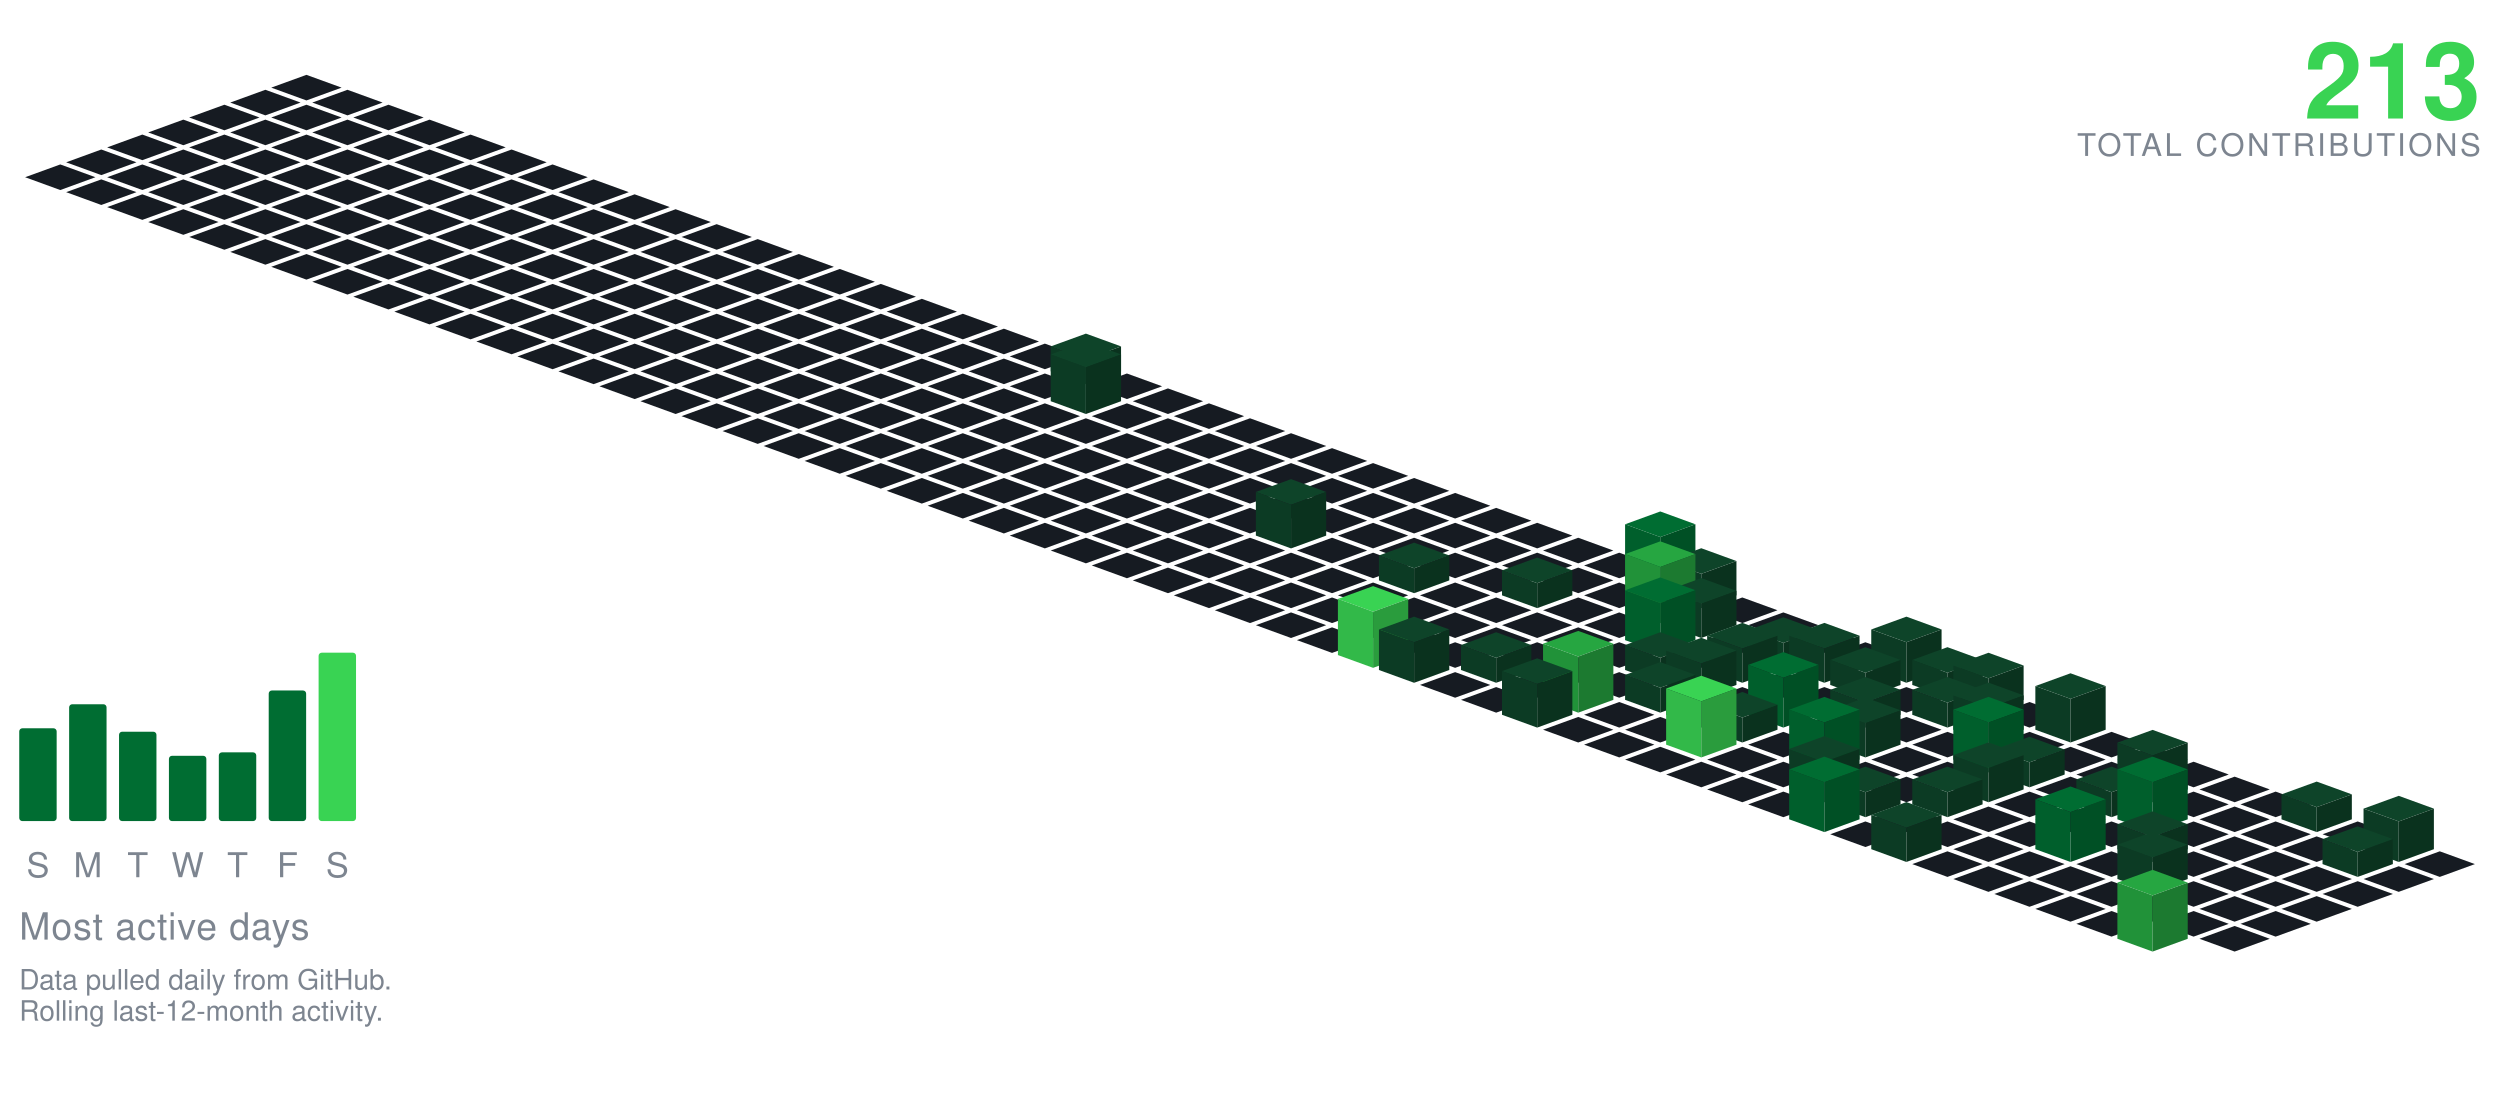
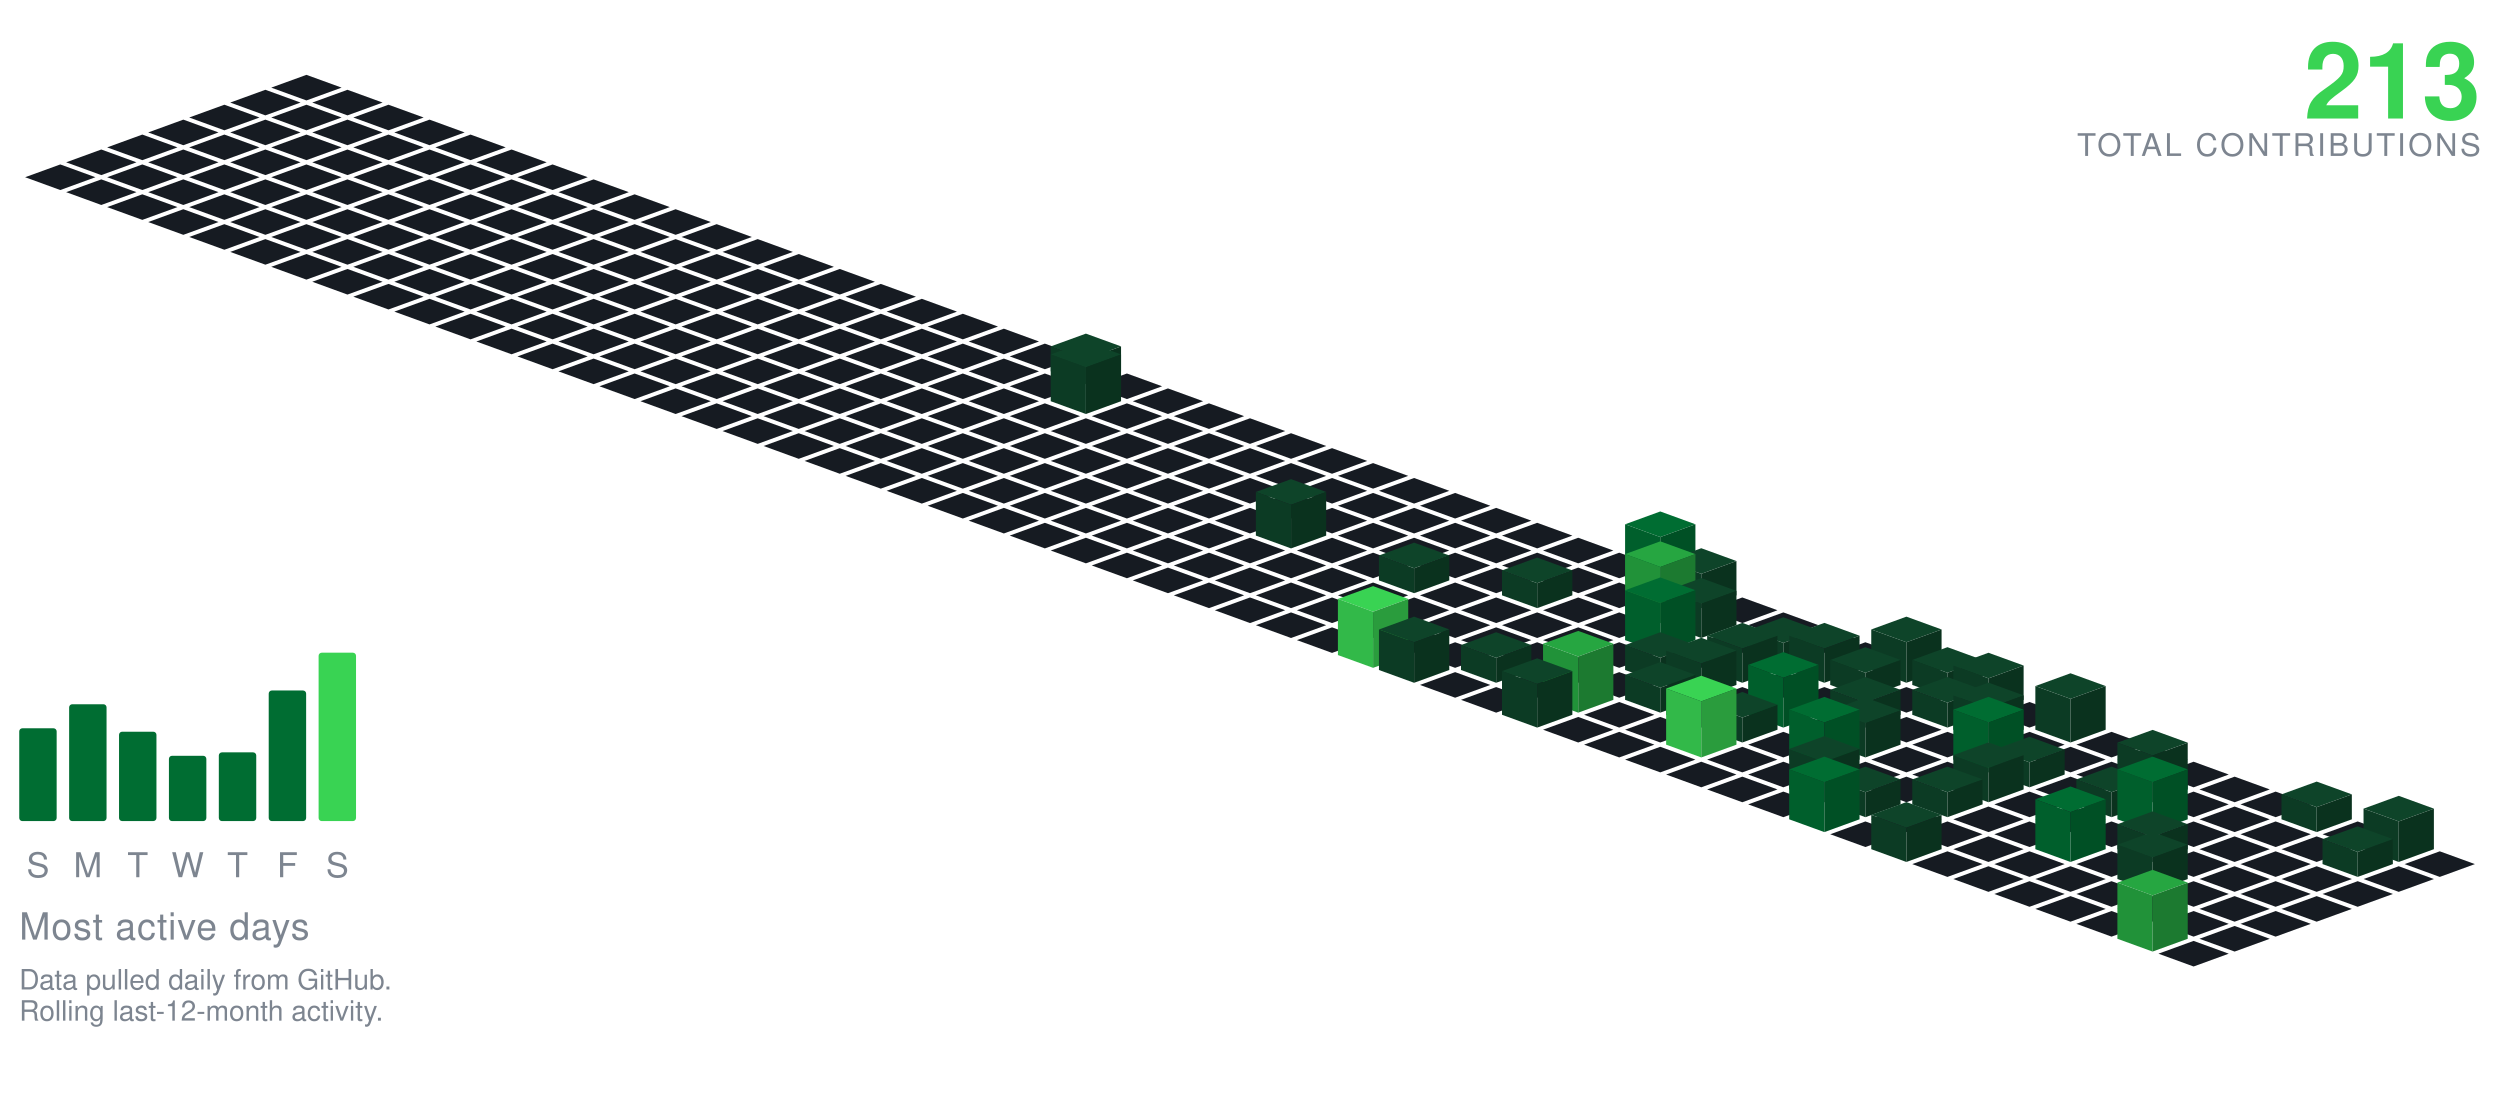
<svg xmlns="http://www.w3.org/2000/svg" viewBox="-98.09 -24.00 801.34 354.30" width="801" height="354">
  <polygon points="0.00,0.00 11.28,4.10 0.00,8.21 -11.28,4.10" fill="#161b22" />
  <polygon points="-13.16,4.79 -1.88,8.89 -13.16,13.00 -24.43,8.89" fill="#161b22" />
  <polygon points="13.16,4.79 24.43,8.89 13.16,13.00 1.88,8.89" fill="#161b22" />
  <polygon points="-26.31,9.58 -15.04,13.68 -26.31,17.79 -37.59,13.68" fill="#161b22" />
  <polygon points="0.00,9.58 11.28,13.68 0.00,17.79 -11.28,13.68" fill="#161b22" />
  <polygon points="26.31,9.58 37.59,13.68 26.31,17.79 15.04,13.68" fill="#161b22" />
  <polygon points="-39.47,14.36 -28.19,18.47 -39.47,22.57 -50.74,18.47" fill="#161b22" />
  <polygon points="-13.16,14.36 -1.88,18.47 -13.16,22.57 -24.43,18.47" fill="#161b22" />
  <polygon points="13.16,14.36 24.43,18.47 13.16,22.57 1.88,18.47" fill="#161b22" />
  <polygon points="39.47,14.36 50.74,18.47 39.47,22.57 28.19,18.47" fill="#161b22" />
  <polygon points="-52.62,19.15 -41.35,23.26 -52.62,27.36 -63.90,23.26" fill="#161b22" />
  <polygon points="-26.31,19.15 -15.04,23.26 -26.31,27.36 -37.59,23.26" fill="#161b22" />
  <polygon points="0.00,19.15 11.28,23.26 0.00,27.36 -11.28,23.26" fill="#161b22" />
  <polygon points="26.31,19.15 37.59,23.26 26.31,27.36 15.04,23.26" fill="#161b22" />
  <polygon points="52.62,19.15 63.90,23.26 52.62,27.36 41.35,23.26" fill="#161b22" />
  <polygon points="-65.78,23.94 -54.50,28.05 -65.78,32.15 -77.05,28.05" fill="#161b22" />
  <polygon points="-39.47,23.94 -28.19,28.05 -39.47,32.15 -50.74,28.05" fill="#161b22" />
  <polygon points="-13.16,23.94 -1.88,28.05 -13.16,32.15 -24.43,28.05" fill="#161b22" />
  <polygon points="13.16,23.94 24.43,28.05 13.16,32.15 1.88,28.05" fill="#161b22" />
  <polygon points="39.47,23.94 50.74,28.05 39.47,32.15 28.19,28.05" fill="#161b22" />
  <polygon points="65.78,23.94 77.05,28.05 65.78,32.15 54.50,28.05" fill="#161b22" />
  <polygon points="-78.93,28.73 -67.66,32.83 -78.93,36.94 -90.21,32.83" fill="#161b22" />
  <polygon points="-52.62,28.73 -41.35,32.83 -52.62,36.94 -63.90,32.83" fill="#161b22" />
  <polygon points="-26.31,28.73 -15.04,32.83 -26.31,36.94 -37.59,32.83" fill="#161b22" />
  <polygon points="0.00,28.73 11.28,32.83 0.00,36.94 -11.28,32.83" fill="#161b22" />
  <polygon points="26.31,28.73 37.59,32.83 26.31,36.94 15.04,32.83" fill="#161b22" />
  <polygon points="52.62,28.73 63.90,32.83 52.62,36.94 41.35,32.83" fill="#161b22" />
  <polygon points="78.93,28.73 90.21,32.83 78.93,36.94 67.66,32.83" fill="#161b22" />
  <polygon points="-65.78,33.52 -54.50,37.62 -65.78,41.73 -77.05,37.62" fill="#161b22" />
  <polygon points="-39.47,33.52 -28.19,37.62 -39.47,41.73 -50.74,37.62" fill="#161b22" />
  <polygon points="-13.16,33.52 -1.88,37.62 -13.16,41.73 -24.43,37.62" fill="#161b22" />
  <polygon points="13.16,33.52 24.43,37.62 13.16,41.73 1.88,37.62" fill="#161b22" />
  <polygon points="39.47,33.52 50.74,37.62 39.47,41.73 28.19,37.62" fill="#161b22" />
  <polygon points="65.78,33.52 77.05,37.62 65.78,41.73 54.50,37.62" fill="#161b22" />
  <polygon points="92.09,33.52 103.37,37.62 92.09,41.73 80.81,37.62" fill="#161b22" />
  <polygon points="-52.62,38.31 -41.35,42.41 -52.62,46.51 -63.90,42.41" fill="#161b22" />
  <polygon points="-26.31,38.31 -15.04,42.41 -26.31,46.51 -37.59,42.41" fill="#161b22" />
  <polygon points="0.00,38.31 11.28,42.41 0.00,46.51 -11.28,42.41" fill="#161b22" />
  <polygon points="26.31,38.31 37.59,42.41 26.31,46.51 15.04,42.41" fill="#161b22" />
  <polygon points="52.62,38.31 63.90,42.41 52.62,46.51 41.35,42.41" fill="#161b22" />
  <polygon points="78.93,38.31 90.21,42.41 78.93,46.51 67.66,42.41" fill="#161b22" />
  <polygon points="105.25,38.31 116.52,42.41 105.25,46.51 93.97,42.41" fill="#161b22" />
  <polygon points="-39.47,43.09 -28.19,47.20 -39.47,51.30 -50.74,47.20" fill="#161b22" />
  <polygon points="-13.16,43.09 -1.88,47.20 -13.16,51.30 -24.43,47.20" fill="#161b22" />
  <polygon points="13.16,43.09 24.43,47.20 13.16,51.30 1.88,47.20" fill="#161b22" />
  <polygon points="39.47,43.09 50.74,47.20 39.47,51.30 28.19,47.20" fill="#161b22" />
  <polygon points="65.78,43.09 77.05,47.20 65.78,51.30 54.50,47.20" fill="#161b22" />
  <polygon points="92.09,43.09 103.37,47.20 92.09,51.30 80.81,47.20" fill="#161b22" />
  <polygon points="118.40,43.09 129.68,47.20 118.40,51.30 107.12,47.20" fill="#161b22" />
  <polygon points="-26.31,47.88 -15.04,51.99 -26.31,56.09 -37.59,51.99" fill="#161b22" />
  <polygon points="0.00,47.88 11.28,51.99 0.00,56.09 -11.28,51.99" fill="#161b22" />
  <polygon points="26.31,47.88 37.59,51.99 26.31,56.09 15.04,51.99" fill="#161b22" />
  <polygon points="52.62,47.88 63.90,51.99 52.62,56.09 41.35,51.99" fill="#161b22" />
  <polygon points="78.93,47.88 90.21,51.99 78.93,56.09 67.66,51.99" fill="#161b22" />
  <polygon points="105.25,47.88 116.52,51.99 105.25,56.09 93.97,51.99" fill="#161b22" />
  <polygon points="131.56,47.88 142.83,51.99 131.56,56.09 120.28,51.99" fill="#161b22" />
  <polygon points="-13.16,52.67 -1.88,56.78 -13.16,60.88 -24.43,56.78" fill="#161b22" />
  <polygon points="13.16,52.67 24.43,56.78 13.16,60.88 1.88,56.78" fill="#161b22" />
  <polygon points="39.47,52.67 50.74,56.78 39.47,60.88 28.19,56.78" fill="#161b22" />
  <polygon points="65.78,52.67 77.05,56.78 65.78,60.88 54.50,56.78" fill="#161b22" />
  <polygon points="92.09,52.67 103.37,56.78 92.09,60.88 80.81,56.78" fill="#161b22" />
  <polygon points="118.40,52.67 129.68,56.78 118.40,60.88 107.12,56.78" fill="#161b22" />
  <polygon points="144.71,52.67 155.99,56.78 144.71,60.88 133.44,56.78" fill="#161b22" />
  <polygon points="0.00,57.46 11.28,61.56 0.00,65.67 -11.28,61.56" fill="#161b22" />
  <polygon points="26.31,57.46 37.59,61.56 26.31,65.67 15.04,61.56" fill="#161b22" />
  <polygon points="52.62,57.46 63.90,61.56 52.62,65.67 41.35,61.56" fill="#161b22" />
  <polygon points="78.93,57.46 90.21,61.56 78.93,65.67 67.66,61.56" fill="#161b22" />
  <polygon points="105.25,57.46 116.52,61.56 105.25,65.67 93.97,61.56" fill="#161b22" />
  <polygon points="131.56,57.46 142.83,61.56 131.56,65.67 120.28,61.56" fill="#161b22" />
  <polygon points="157.87,57.46 169.14,61.56 157.87,65.67 146.59,61.56" fill="#161b22" />
  <polygon points="13.16,62.25 24.43,66.35 13.16,70.46 1.88,66.35" fill="#161b22" />
  <polygon points="39.47,62.25 50.74,66.35 39.47,70.46 28.19,66.35" fill="#161b22" />
  <polygon points="65.78,62.25 77.05,66.35 65.78,70.46 54.50,66.35" fill="#161b22" />
  <polygon points="92.09,62.25 103.37,66.35 92.09,70.46 80.81,66.35" fill="#161b22" />
  <polygon points="118.40,62.25 129.68,66.35 118.40,70.46 107.12,66.35" fill="#161b22" />
  <polygon points="144.71,62.25 155.99,66.35 144.71,70.46 133.44,66.35" fill="#161b22" />
  <polygon points="171.02,62.25 182.30,66.35 171.02,70.46 159.75,66.35" fill="#161b22" />
  <polygon points="26.31,67.04 37.59,71.14 26.31,75.24 15.04,71.14" fill="#161b22" />
  <polygon points="52.62,67.04 63.90,71.14 52.62,75.24 41.35,71.14" fill="#161b22" />
  <polygon points="78.93,67.04 90.21,71.14 78.93,75.24 67.66,71.14" fill="#161b22" />
  <polygon points="105.25,67.04 116.52,71.14 105.25,75.24 93.97,71.14" fill="#161b22" />
  <polygon points="131.56,67.04 142.83,71.14 131.56,75.24 120.28,71.14" fill="#161b22" />
  <polygon points="157.87,67.04 169.14,71.14 157.87,75.24 146.59,71.14" fill="#161b22" />
  <polygon points="184.18,67.04 195.46,71.14 184.18,75.24 172.90,71.14" fill="#161b22" />
  <polygon points="39.47,71.82 50.74,75.93 39.47,80.03 28.19,75.93" fill="#161b22" />
  <polygon points="65.78,71.82 77.05,75.93 65.78,80.03 54.50,75.93" fill="#161b22" />
  <polygon points="92.09,71.82 103.37,75.93 92.09,80.03 80.81,75.93" fill="#161b22" />
  <polygon points="118.40,71.82 129.68,75.93 118.40,80.03 107.12,75.93" fill="#161b22" />
  <polygon points="144.71,71.82 155.99,75.93 144.71,80.03 133.44,75.93" fill="#161b22" />
  <polygon points="171.02,71.82 182.30,75.93 171.02,80.03 159.75,75.93" fill="#161b22" />
  <polygon points="197.34,71.82 208.61,75.93 197.34,80.03 186.06,75.93" fill="#161b22" />
  <polygon points="52.62,76.61 63.90,80.72 52.62,84.82 41.35,80.72" fill="#161b22" />
  <polygon points="78.93,76.61 90.21,80.72 78.93,84.82 67.66,80.72" fill="#161b22" />
  <polygon points="105.25,76.61 116.52,80.72 105.25,84.82 93.97,80.72" fill="#161b22" />
  <polygon points="131.56,76.61 142.83,80.72 131.56,84.82 120.28,80.72" fill="#161b22" />
  <polygon points="157.87,76.61 169.14,80.72 157.87,84.82 146.59,80.72" fill="#161b22" />
  <polygon points="184.18,76.61 195.46,80.72 184.18,84.82 172.90,80.72" fill="#161b22" />
  <polygon points="210.49,76.61 221.77,80.72 210.49,84.82 199.21,80.72" fill="#161b22" />
  <polygon points="65.78,81.40 77.05,85.51 65.78,89.61 54.50,85.51" fill="#161b22" />
  <polygon points="92.09,81.40 103.37,85.51 92.09,89.61 80.81,85.51" fill="#161b22" />
  <polygon points="118.40,81.40 129.68,85.51 118.40,89.61 107.12,85.51" fill="#161b22" />
  <polygon points="144.71,81.40 155.99,85.51 144.71,89.61 133.44,85.51" fill="#161b22" />
  <polygon points="171.02,81.40 182.30,85.51 171.02,89.61 159.75,85.51" fill="#161b22" />
  <polygon points="197.34,81.40 208.61,85.51 197.34,89.61 186.06,85.51" fill="#161b22" />
  <polygon points="223.65,81.40 234.92,85.51 223.65,89.61 212.37,85.51" fill="#161b22" />
  <polygon points="78.93,86.19 90.21,90.29 78.93,94.40 67.66,90.29" fill="#161b22" />
  <polygon points="105.25,86.19 116.52,90.29 105.25,94.40 93.97,90.29" fill="#161b22" />
  <polygon points="131.56,86.19 142.83,90.29 131.56,94.40 120.28,90.29" fill="#161b22" />
  <polygon points="157.87,86.19 169.14,90.29 157.87,94.40 146.59,90.29" fill="#161b22" />
  <polygon points="184.18,86.19 195.46,90.29 184.18,94.40 172.90,90.29" fill="#161b22" />
  <polygon points="210.49,86.19 221.77,90.29 210.49,94.40 199.21,90.29" fill="#161b22" />
  <polygon points="236.80,86.19 248.08,90.29 236.80,94.40 225.53,90.29" fill="#161b22" />
  <polygon points="92.09,90.98 103.37,95.08 92.09,99.19 80.81,95.08" fill="#161b22" />
  <polygon points="118.40,90.98 129.68,95.08 118.40,99.19 107.12,95.08" fill="#161b22" />
  <polygon points="144.71,90.98 155.99,95.08 144.71,99.19 133.44,95.08" fill="#161b22" />
  <polygon points="171.02,90.98 182.30,95.08 171.02,99.19 159.75,95.08" fill="#161b22" />
  <polygon points="197.34,90.98 208.61,95.08 197.34,99.19 186.06,95.08" fill="#161b22" />
  <polygon points="223.65,90.98 234.92,95.08 223.65,99.19 212.37,95.08" fill="#161b22" />
  <polygon points="249.96,82.98 261.23,87.08 249.96,91.19 238.68,87.08" fill="#0e4429" />
  <polygon points="238.68,95.08 238.68,87.08 249.96,91.19 249.96,99.19" fill="#0c3b24" />
  <polygon points="249.96,99.19 249.96,91.19 261.23,87.08 261.23,95.08" fill="#0a321e" />
  <polygon points="105.25,95.77 116.52,99.87 105.25,103.97 93.97,99.87" fill="#161b22" />
  <polygon points="131.56,95.77 142.83,99.87 131.56,103.97 120.28,99.87" fill="#161b22" />
  <polygon points="157.87,95.77 169.14,99.87 157.87,103.97 146.59,99.87" fill="#161b22" />
  <polygon points="184.18,95.77 195.46,99.87 184.18,103.97 172.90,99.87" fill="#161b22" />
  <polygon points="210.49,95.77 221.77,99.87 210.49,103.97 199.21,99.87" fill="#161b22" />
  <polygon points="236.80,95.77 248.08,99.87 236.80,103.97 225.53,99.87" fill="#161b22" />
  <polygon points="263.11,95.77 274.39,99.87 263.11,103.97 251.84,99.87" fill="#161b22" />
  <polygon points="118.40,100.55 129.68,104.66 118.40,108.76 107.12,104.66" fill="#161b22" />
  <polygon points="144.71,100.55 155.99,104.66 144.71,108.76 133.44,104.66" fill="#161b22" />
  <polygon points="171.02,100.55 182.30,104.66 171.02,108.76 159.75,104.66" fill="#161b22" />
  <polygon points="197.34,100.55 208.61,104.66 197.34,108.76 186.06,104.66" fill="#161b22" />
  <polygon points="223.65,100.55 234.92,104.66 223.65,108.76 212.37,104.66" fill="#161b22" />
  <polygon points="276.27,100.55 287.55,104.66 276.27,108.76 264.99,104.66" fill="#161b22" />
  <polygon points="249.96,85.55 261.23,89.66 249.96,93.76 238.68,89.66" fill="#0e4429" />
  <polygon points="238.68,104.66 238.68,89.66 249.96,93.76 249.96,108.76" fill="#0c3b24" />
  <polygon points="249.96,108.76 249.96,93.76 261.23,89.66 261.23,104.66" fill="#0a321e" />
  <polygon points="131.56,105.34 142.83,109.45 131.56,113.55 120.28,109.45" fill="#161b22" />
  <polygon points="157.87,105.34 169.14,109.45 157.87,113.55 146.59,109.45" fill="#161b22" />
  <polygon points="184.18,105.34 195.46,109.45 184.18,113.55 172.90,109.45" fill="#161b22" />
  <polygon points="210.49,105.34 221.77,109.45 210.49,113.55 199.21,109.45" fill="#161b22" />
  <polygon points="236.80,105.34 248.08,109.45 236.80,113.55 225.53,109.45" fill="#161b22" />
  <polygon points="263.11,105.34 274.39,109.45 263.11,113.55 251.84,109.45" fill="#161b22" />
  <polygon points="289.43,105.34 300.70,109.45 289.43,113.55 278.15,109.45" fill="#161b22" />
  <polygon points="144.71,110.13 155.99,114.23 144.71,118.34 133.44,114.23" fill="#161b22" />
  <polygon points="171.02,110.13 182.30,114.23 171.02,118.34 159.75,114.23" fill="#161b22" />
  <polygon points="197.34,110.13 208.61,114.23 197.34,118.34 186.06,114.23" fill="#161b22" />
  <polygon points="223.65,110.13 234.92,114.23 223.65,118.34 212.37,114.23" fill="#161b22" />
  <polygon points="249.96,110.13 261.23,114.23 249.96,118.34 238.68,114.23" fill="#161b22" />
  <polygon points="276.27,110.13 287.55,114.23 276.27,118.34 264.99,114.23" fill="#161b22" />
  <polygon points="302.58,110.13 313.86,114.23 302.58,118.34 291.30,114.23" fill="#161b22" />
  <polygon points="157.87,114.92 169.14,119.02 157.87,123.13 146.59,119.02" fill="#161b22" />
  <polygon points="184.18,114.92 195.46,119.02 184.18,123.13 172.90,119.02" fill="#161b22" />
  <polygon points="210.49,114.92 221.77,119.02 210.49,123.13 199.21,119.02" fill="#161b22" />
  <polygon points="236.80,114.92 248.08,119.02 236.80,123.13 225.53,119.02" fill="#161b22" />
  <polygon points="263.11,114.92 274.39,119.02 263.11,123.13 251.84,119.02" fill="#161b22" />
  <polygon points="289.43,114.92 300.70,119.02 289.43,123.13 278.15,119.02" fill="#161b22" />
  <polygon points="315.74,114.92 327.01,119.02 315.74,123.13 304.46,119.02" fill="#161b22" />
  <polygon points="171.02,119.71 182.30,123.81 171.02,127.92 159.75,123.81" fill="#161b22" />
  <polygon points="197.34,119.71 208.61,123.81 197.34,127.92 186.06,123.81" fill="#161b22" />
  <polygon points="223.65,119.71 234.92,123.81 223.65,127.92 212.37,123.81" fill="#161b22" />
  <polygon points="249.96,119.71 261.23,123.81 249.96,127.92 238.68,123.81" fill="#161b22" />
  <polygon points="276.27,119.71 287.55,123.81 276.27,127.92 264.99,123.81" fill="#161b22" />
  <polygon points="302.58,119.71 313.86,123.81 302.58,127.92 291.30,123.81" fill="#161b22" />
  <polygon points="328.89,119.71 340.17,123.81 328.89,127.92 317.62,123.81" fill="#161b22" />
  <polygon points="184.18,124.50 195.46,128.60 184.18,132.70 172.90,128.60" fill="#161b22" />
  <polygon points="210.49,124.50 221.77,128.60 210.49,132.70 199.21,128.60" fill="#161b22" />
  <polygon points="236.80,124.50 248.08,128.60 236.80,132.70 225.53,128.60" fill="#161b22" />
  <polygon points="263.11,124.50 274.39,128.60 263.11,132.70 251.84,128.60" fill="#161b22" />
  <polygon points="289.43,124.50 300.70,128.60 289.43,132.70 278.15,128.60" fill="#161b22" />
  <polygon points="315.74,124.50 327.01,128.60 315.74,132.70 304.46,128.60" fill="#161b22" />
  <polygon points="342.05,124.50 353.32,128.60 342.05,132.70 330.77,128.60" fill="#161b22" />
  <polygon points="197.34,129.28 208.61,133.39 197.34,137.49 186.06,133.39" fill="#161b22" />
  <polygon points="223.65,129.28 234.92,133.39 223.65,137.49 212.37,133.39" fill="#161b22" />
  <polygon points="249.96,129.28 261.23,133.39 249.96,137.49 238.68,133.39" fill="#161b22" />
  <polygon points="276.27,129.28 287.55,133.39 276.27,137.49 264.99,133.39" fill="#161b22" />
  <polygon points="302.58,129.28 313.86,133.39 302.58,137.49 291.30,133.39" fill="#161b22" />
  <polygon points="328.89,129.28 340.17,133.39 328.89,137.49 317.62,133.39" fill="#161b22" />
  <polygon points="355.20,129.28 366.48,133.39 355.20,137.49 343.93,133.39" fill="#161b22" />
  <polygon points="210.49,134.07 221.77,138.18 210.49,142.28 199.21,138.18" fill="#161b22" />
  <polygon points="236.80,134.07 248.08,138.18 236.80,142.28 225.53,138.18" fill="#161b22" />
  <polygon points="263.11,134.07 274.39,138.18 263.11,142.28 251.84,138.18" fill="#161b22" />
  <polygon points="289.43,134.07 300.70,138.18 289.43,142.28 278.15,138.18" fill="#161b22" />
  <polygon points="315.74,134.07 327.01,138.18 315.74,142.28 304.46,138.18" fill="#161b22" />
  <polygon points="342.05,134.07 353.32,138.18 342.05,142.28 330.77,138.18" fill="#161b22" />
  <polygon points="368.36,134.07 379.64,138.18 368.36,142.28 357.08,138.18" fill="#161b22" />
  <polygon points="223.65,138.86 234.92,142.96 223.65,147.07 212.37,142.96" fill="#161b22" />
  <polygon points="249.96,138.86 261.23,142.96 249.96,147.07 238.68,142.96" fill="#161b22" />
  <polygon points="276.27,138.86 287.55,142.96 276.27,147.07 264.99,142.96" fill="#161b22" />
  <polygon points="302.58,138.86 313.86,142.96 302.58,147.07 291.30,142.96" fill="#161b22" />
  <polygon points="328.89,138.86 340.17,142.96 328.89,147.07 317.62,142.96" fill="#161b22" />
  <polygon points="355.20,138.86 366.48,142.96 355.20,147.07 343.93,142.96" fill="#161b22" />
  <polygon points="381.52,138.86 392.79,142.96 381.52,147.07 370.24,142.96" fill="#161b22" />
  <polygon points="236.80,143.65 248.08,147.75 236.80,151.86 225.53,147.75" fill="#161b22" />
  <polygon points="263.11,143.65 274.39,147.75 263.11,151.86 251.84,147.75" fill="#161b22" />
  <polygon points="289.43,143.65 300.70,147.75 289.43,151.86 278.15,147.75" fill="#161b22" />
  <polygon points="342.05,143.65 353.32,147.75 342.05,151.86 330.77,147.75" fill="#161b22" />
  <polygon points="368.36,143.65 379.64,147.75 368.36,151.86 357.08,147.75" fill="#161b22" />
  <polygon points="394.67,143.65 405.95,147.75 394.67,151.86 383.39,147.75" fill="#161b22" />
  <polygon points="315.74,129.65 327.01,133.75 315.74,137.86 304.46,133.75" fill="#0e4429" />
  <polygon points="304.46,147.75 304.46,133.75 315.74,137.86 315.74,151.86" fill="#0c3b24" />
  <polygon points="315.74,151.86 315.74,137.86 327.01,133.75 327.01,147.75" fill="#0a321e" />
  <polygon points="249.96,148.44 261.23,152.54 249.96,156.65 238.68,152.54" fill="#161b22" />
  <polygon points="276.27,148.44 287.55,152.54 276.27,156.65 264.99,152.54" fill="#161b22" />
  <polygon points="302.58,148.44 313.86,152.54 302.58,156.65 291.30,152.54" fill="#161b22" />
  <polygon points="328.89,148.44 340.17,152.54 328.89,156.65 317.62,152.54" fill="#161b22" />
  <polygon points="355.20,148.44 366.48,152.54 355.20,156.65 343.93,152.54" fill="#161b22" />
  <polygon points="381.52,148.44 392.79,152.54 381.52,156.65 370.24,152.54" fill="#161b22" />
  <polygon points="407.83,148.44 419.10,152.54 407.83,156.65 396.55,152.54" fill="#161b22" />
  <polygon points="263.11,153.23 274.39,157.33 263.11,161.43 251.84,157.33" fill="#161b22" />
  <polygon points="289.43,153.23 300.70,157.33 289.43,161.43 278.15,157.33" fill="#161b22" />
  <polygon points="315.74,153.23 327.01,157.33 315.74,161.43 304.46,157.33" fill="#161b22" />
  <polygon points="342.05,153.23 353.32,157.33 342.05,161.43 330.77,157.33" fill="#161b22" />
  <polygon points="368.36,153.23 379.64,157.33 368.36,161.43 357.08,157.33" fill="#161b22" />
  <polygon points="394.67,153.23 405.95,157.33 394.67,161.43 383.39,157.33" fill="#161b22" />
  <polygon points="420.98,153.23 432.26,157.33 420.98,161.43 409.71,157.33" fill="#161b22" />
  <polygon points="276.27,158.01 287.55,162.12 276.27,166.22 264.99,162.12" fill="#161b22" />
  <polygon points="302.58,158.01 313.86,162.12 302.58,166.22 291.30,162.12" fill="#161b22" />
  <polygon points="328.89,158.01 340.17,162.12 328.89,166.22 317.62,162.12" fill="#161b22" />
  <polygon points="381.52,158.01 392.79,162.12 381.52,166.22 370.24,162.12" fill="#161b22" />
  <polygon points="407.83,158.01 419.10,162.12 407.83,166.22 396.55,162.12" fill="#161b22" />
  <polygon points="355.20,150.01 366.48,154.12 355.20,158.22 343.93,154.12" fill="#0e4429" />
  <polygon points="343.93,162.12 343.93,154.12 355.20,158.22 355.20,166.22" fill="#0c3b24" />
  <polygon points="355.20,166.22 355.20,158.22 366.48,154.12 366.48,162.12" fill="#0a321e" />
  <polygon points="434.14,140.01 445.41,144.12 434.14,148.22 422.86,144.12" fill="#006d32" />
  <polygon points="422.86,162.12 422.86,144.12 434.14,148.22 434.14,166.22" fill="#005f2c" />
  <polygon points="434.14,166.22 434.14,148.22 445.41,144.12 445.41,162.12" fill="#005025" />
  <polygon points="289.43,162.80 300.70,166.91 289.43,171.01 278.15,166.91" fill="#161b22" />
  <polygon points="315.74,162.80 327.01,166.91 315.74,171.01 304.46,166.91" fill="#161b22" />
  <polygon points="342.05,162.80 353.32,166.91 342.05,171.01 330.77,166.91" fill="#161b22" />
  <polygon points="368.36,162.80 379.64,166.91 368.36,171.01 357.08,166.91" fill="#161b22" />
  <polygon points="420.98,162.80 432.26,166.91 420.98,171.01 409.71,166.91" fill="#161b22" />
  <polygon points="394.67,154.80 405.95,158.91 394.67,163.01 383.39,158.91" fill="#0e4429" />
  <polygon points="383.39,166.91 383.39,158.91 394.67,163.01 394.67,171.01" fill="#0c3b24" />
  <polygon points="394.67,171.01 394.67,163.01 405.95,158.91 405.95,166.91" fill="#0a321e" />
  <polygon points="447.29,151.80 458.57,155.91 447.29,160.01 436.02,155.91" fill="#0e4429" />
  <polygon points="436.02,166.91 436.02,155.91 447.29,160.01 447.29,171.01" fill="#0c3b24" />
  <polygon points="447.29,171.01 447.29,160.01 458.57,155.91 458.57,166.91" fill="#0a321e" />
  <polygon points="302.58,167.59 313.86,171.69 302.58,175.80 291.30,171.69" fill="#161b22" />
  <polygon points="328.89,167.59 340.17,171.69 328.89,175.80 317.62,171.69" fill="#161b22" />
  <polygon points="355.20,167.59 366.48,171.69 355.20,175.80 343.93,171.69" fill="#161b22" />
  <polygon points="381.52,167.59 392.79,171.69 381.52,175.80 370.24,171.69" fill="#161b22" />
  <polygon points="407.83,167.59 419.10,171.69 407.83,175.80 396.55,171.69" fill="#161b22" />
  <polygon points="460.45,167.59 471.73,171.69 460.45,175.80 449.17,171.69" fill="#161b22" />
  <polygon points="434.14,149.59 445.41,153.69 434.14,157.80 422.86,153.69" fill="#26a641" />
  <polygon points="422.86,171.69 422.86,153.69 434.14,157.80 434.14,175.80" fill="#219239" />
  <polygon points="434.14,175.80 434.14,157.80 445.41,153.69 445.41,171.69" fill="#1c7a30" />
  <polygon points="315.74,172.38 327.01,176.48 315.74,180.59 304.46,176.48" fill="#161b22" />
  <polygon points="342.05,172.38 353.32,176.48 342.05,180.59 330.77,176.48" fill="#161b22" />
  <polygon points="368.36,172.38 379.64,176.48 368.36,180.59 357.08,176.48" fill="#161b22" />
  <polygon points="394.67,172.38 405.95,176.48 394.67,180.59 383.39,176.48" fill="#161b22" />
  <polygon points="420.98,172.38 432.26,176.48 420.98,180.59 409.71,176.48" fill="#161b22" />
  <polygon points="473.61,172.38 484.88,176.48 473.61,180.59 462.33,176.48" fill="#161b22" />
  <polygon points="447.29,161.38 458.57,165.48 447.29,169.59 436.02,165.48" fill="#0e4429" />
  <polygon points="436.02,176.48 436.02,165.48 447.29,169.59 447.29,180.59" fill="#0c3b24" />
  <polygon points="447.29,180.59 447.29,169.59 458.57,165.48 458.57,176.48" fill="#0a321e" />
  <polygon points="328.89,177.17 340.17,181.27 328.89,185.37 317.62,181.27" fill="#161b22" />
  <polygon points="355.20,177.17 366.48,181.27 355.20,185.37 343.93,181.27" fill="#161b22" />
  <polygon points="381.52,177.17 392.79,181.27 381.52,185.37 370.24,181.27" fill="#161b22" />
  <polygon points="407.83,177.17 419.10,181.27 407.83,185.37 396.55,181.27" fill="#161b22" />
  <polygon points="460.45,177.17 471.73,181.27 460.45,185.37 449.17,181.27" fill="#161b22" />
  <polygon points="486.76,177.17 498.04,181.27 486.76,185.37 475.48,181.27" fill="#161b22" />
  <polygon points="434.14,161.17 445.41,165.27 434.14,169.37 422.86,165.27" fill="#006d32" />
  <polygon points="422.86,181.27 422.86,165.27 434.14,169.37 434.14,185.37" fill="#005f2c" />
  <polygon points="434.14,185.37 434.14,169.37 445.41,165.27 445.41,181.27" fill="#005025" />
  <polygon points="368.36,181.95 379.64,186.06 368.36,190.16 357.08,186.06" fill="#161b22" />
  <polygon points="394.67,181.95 405.95,186.06 394.67,190.16 383.39,186.06" fill="#161b22" />
  <polygon points="420.98,181.95 432.26,186.06 420.98,190.16 409.71,186.06" fill="#161b22" />
  <polygon points="447.29,181.95 458.57,186.06 447.29,190.16 436.02,186.06" fill="#161b22" />
  <polygon points="499.92,181.95 511.19,186.06 499.92,190.16 488.64,186.06" fill="#161b22" />
  <polygon points="473.61,173.95 484.88,178.06 473.61,182.16 462.33,178.06" fill="#0e4429" />
  <polygon points="462.33,186.06 462.33,178.06 473.61,182.16 473.61,190.16" fill="#0c3b24" />
  <polygon points="473.61,190.16 473.61,182.16 484.88,178.06 484.88,186.06" fill="#0a321e" />
  <polygon points="342.05,163.95 353.32,168.06 342.05,172.16 330.77,168.06" fill="#39d353" />
  <polygon points="330.77,186.06 330.77,168.06 342.05,172.16 342.05,190.16" fill="#32b949" />
  <polygon points="342.05,190.16 342.05,172.16 353.32,168.06 353.32,186.06" fill="#2a9c3d" />
  <polygon points="407.83,186.74 419.10,190.85 407.83,194.95 396.55,190.85" fill="#161b22" />
  <polygon points="355.20,173.74 366.48,177.85 355.20,181.95 343.93,177.85" fill="#0e4429" />
  <polygon points="343.93,190.85 343.93,177.85 355.20,181.95 355.20,194.95" fill="#0c3b24" />
  <polygon points="355.20,194.95 355.20,181.95 366.48,177.85 366.48,190.85" fill="#0a321e" />
  <polygon points="381.52,178.74 392.79,182.85 381.52,186.95 370.24,182.85" fill="#0e4429" />
  <polygon points="370.24,190.85 370.24,182.85 381.52,186.95 381.52,194.95" fill="#0c3b24" />
  <polygon points="381.52,194.95 381.52,186.95 392.79,182.85 392.79,190.85" fill="#0a321e" />
  <polygon points="434.14,178.74 445.41,182.85 434.14,186.95 422.86,182.85" fill="#0e4429" />
  <polygon points="422.86,190.85 422.86,182.85 434.14,186.95 434.14,194.95" fill="#0c3b24" />
  <polygon points="434.14,194.95 434.14,186.95 445.41,182.85 445.41,190.85" fill="#0a321e" />
  <polygon points="460.45,175.74 471.73,179.85 460.45,183.95 449.17,179.85" fill="#0e4429" />
  <polygon points="449.17,190.85 449.17,179.85 460.45,183.95 460.45,194.95" fill="#0c3b24" />
  <polygon points="460.45,194.95 460.45,183.95 471.73,179.85 471.73,190.85" fill="#0a321e" />
  <polygon points="486.76,175.74 498.04,179.85 486.76,183.95 475.48,179.85" fill="#0e4429" />
  <polygon points="475.48,190.85 475.48,179.85 486.76,183.95 486.76,194.95" fill="#0c3b24" />
  <polygon points="486.76,194.95 486.76,183.95 498.04,179.85 498.04,190.85" fill="#0a321e" />
  <polygon points="513.07,173.74 524.35,177.85 513.07,181.95 501.80,177.85" fill="#0e4429" />
  <polygon points="501.80,190.85 501.80,177.85 513.07,181.95 513.07,194.95" fill="#0c3b24" />
  <polygon points="513.07,194.95 513.07,181.95 524.35,177.85 524.35,190.85" fill="#0a321e" />
  <polygon points="368.36,191.53 379.64,195.64 368.36,199.74 357.08,195.64" fill="#161b22" />
  <polygon points="394.67,191.53 405.95,195.64 394.67,199.74 383.39,195.64" fill="#161b22" />
  <polygon points="420.98,191.53 432.26,195.64 420.98,199.74 409.71,195.64" fill="#161b22" />
  <polygon points="473.61,191.53 484.88,195.64 473.61,199.74 462.33,195.64" fill="#161b22" />
  <polygon points="447.29,180.53 458.57,184.64 447.29,188.74 436.02,184.64" fill="#0e4429" />
  <polygon points="436.02,195.64 436.02,184.64 447.29,188.74 447.29,199.74" fill="#0c3b24" />
  <polygon points="447.29,199.74 447.29,188.74 458.57,184.64 458.57,195.64" fill="#0a321e" />
  <polygon points="499.92,183.53 511.19,187.64 499.92,191.74 488.64,187.64" fill="#0e4429" />
  <polygon points="488.64,195.64 488.64,187.64 499.92,191.74 499.92,199.74" fill="#0c3b24" />
  <polygon points="499.92,199.74 499.92,191.74 511.19,187.64 511.19,195.64" fill="#0a321e" />
  <polygon points="526.23,183.53 537.50,187.64 526.23,191.74 514.95,187.64" fill="#0e4429" />
  <polygon points="514.95,195.64 514.95,187.64 526.23,191.74 526.23,199.74" fill="#0c3b24" />
  <polygon points="526.23,199.74 526.23,191.74 537.50,187.64 537.50,195.64" fill="#0a321e" />
  <polygon points="381.52,196.32 392.79,200.42 381.52,204.53 370.24,200.42" fill="#161b22" />
  <polygon points="460.45,196.32 471.73,200.42 460.45,204.53 449.17,200.42" fill="#161b22" />
  <polygon points="486.76,196.32 498.04,200.42 486.76,204.53 475.48,200.42" fill="#161b22" />
  <polygon points="513.07,196.32 524.35,200.42 513.07,204.53 501.80,200.42" fill="#161b22" />
  <polygon points="434.14,188.32 445.41,192.42 434.14,196.53 422.86,192.42" fill="#0e4429" />
  <polygon points="422.86,200.42 422.86,192.42 434.14,196.53 434.14,204.53" fill="#0c3b24" />
  <polygon points="434.14,204.53 434.14,196.53 445.41,192.42 445.41,200.42" fill="#0a321e" />
  <polygon points="539.38,185.32 550.66,189.42 539.38,193.53 528.11,189.42" fill="#0e4429" />
  <polygon points="528.11,200.42 528.11,189.42 539.38,193.53 539.38,204.53" fill="#0c3b24" />
  <polygon points="539.38,204.53 539.38,193.53 550.66,189.42 550.66,200.42" fill="#0a321e" />
  <polygon points="407.83,178.32 419.10,182.42 407.83,186.53 396.55,182.42" fill="#26a641" />
  <polygon points="396.55,200.42 396.55,182.42 407.83,186.53 407.83,204.53" fill="#219239" />
  <polygon points="407.83,204.53 407.83,186.53 419.10,182.42 419.10,200.42" fill="#1c7a30" />
  <polygon points="420.98,201.11 432.26,205.21 420.98,209.32 409.71,205.21" fill="#161b22" />
  <polygon points="552.54,201.11 563.82,205.21 552.54,209.32 541.26,205.21" fill="#161b22" />
  <polygon points="394.67,187.11 405.95,191.21 394.67,195.32 383.39,191.21" fill="#0e4429" />
  <polygon points="383.39,205.21 383.39,191.21 394.67,195.32 394.67,209.32" fill="#0c3b24" />
  <polygon points="394.67,209.32 394.67,195.32 405.95,191.21 405.95,205.21" fill="#0a321e" />
  <polygon points="447.29,193.11 458.57,197.21 447.29,201.32 436.02,197.21" fill="#0e4429" />
  <polygon points="436.02,205.21 436.02,197.21 447.29,201.32 447.29,209.32" fill="#0c3b24" />
  <polygon points="447.29,209.32 447.29,201.32 458.57,197.21 458.57,205.21" fill="#0a321e" />
  <polygon points="499.92,193.11 511.19,197.21 499.92,201.32 488.64,197.21" fill="#0e4429" />
  <polygon points="488.64,205.21 488.64,197.21 499.92,201.32 499.92,209.32" fill="#0c3b24" />
  <polygon points="499.92,209.32 499.92,201.32 511.19,197.21 511.19,205.21" fill="#0a321e" />
  <polygon points="526.23,193.11 537.50,197.21 526.23,201.32 514.95,197.21" fill="#0e4429" />
  <polygon points="514.95,205.21 514.95,197.21 526.23,201.32 526.23,209.32" fill="#0c3b24" />
  <polygon points="526.23,209.32 526.23,201.32 537.50,197.21 537.50,205.21" fill="#0a321e" />
  <polygon points="473.61,185.11 484.88,189.21 473.61,193.32 462.33,189.21" fill="#006d32" />
  <polygon points="462.33,205.21 462.33,189.21 473.61,193.32 473.61,209.32" fill="#005f2c" />
  <polygon points="473.61,209.32 473.61,193.32 484.88,189.21 484.88,205.21" fill="#005025" />
  <polygon points="407.83,205.90 419.10,210.00 407.83,214.10 396.55,210.00" fill="#161b22" />
  <polygon points="434.14,205.90 445.41,210.00 434.14,214.10 422.86,210.00" fill="#161b22" />
  <polygon points="486.76,205.90 498.04,210.00 486.76,214.10 475.48,210.00" fill="#161b22" />
  <polygon points="513.07,205.90 524.35,210.00 513.07,214.10 501.80,210.00" fill="#161b22" />
  <polygon points="460.45,197.90 471.73,202.00 460.45,206.10 449.17,202.00" fill="#0e4429" />
  <polygon points="449.17,210.00 449.17,202.00 460.45,206.10 460.45,214.10" fill="#0c3b24" />
  <polygon points="460.45,214.10 460.45,206.10 471.73,202.00 471.73,210.00" fill="#0a321e" />
  <polygon points="539.38,194.90 550.66,199.00 539.38,203.10 528.11,199.00" fill="#0e4429" />
  <polygon points="528.11,210.00 528.11,199.00 539.38,203.10 539.38,214.10" fill="#0c3b24" />
  <polygon points="539.38,214.10 539.38,203.10 550.66,199.00 550.66,210.00" fill="#0a321e" />
  <polygon points="565.69,191.90 576.97,196.00 565.69,200.10 554.42,196.00" fill="#0e4429" />
  <polygon points="554.42,210.00 554.42,196.00 565.69,200.10 565.69,214.10" fill="#0c3b24" />
  <polygon points="565.69,214.10 565.69,200.10 576.97,196.00 576.97,210.00" fill="#0a321e" />
  <polygon points="420.98,210.68 432.26,214.79 420.98,218.89 409.71,214.79" fill="#161b22" />
  <polygon points="473.61,210.68 484.88,214.79 473.61,218.89 462.33,214.79" fill="#161b22" />
  <polygon points="526.23,210.68 537.50,214.79 526.23,218.89 514.95,214.79" fill="#161b22" />
  <polygon points="552.54,210.68 563.82,214.79 552.54,218.89 541.26,214.79" fill="#161b22" />
  <polygon points="578.85,210.68 590.13,214.79 578.85,218.89 567.57,214.79" fill="#161b22" />
  <polygon points="499.92,199.68 511.19,203.79 499.92,207.89 488.64,203.79" fill="#0e4429" />
  <polygon points="488.64,214.79 488.64,203.79 499.92,207.89 499.92,218.89" fill="#0c3b24" />
  <polygon points="499.92,218.89 499.92,207.89 511.19,203.79 511.19,214.79" fill="#0a321e" />
  <polygon points="447.29,192.68 458.57,196.79 447.29,200.89 436.02,196.79" fill="#39d353" />
  <polygon points="436.02,214.79 436.02,196.79 447.29,200.89 447.29,218.89" fill="#32b949" />
  <polygon points="447.29,218.89 447.29,200.89 458.57,196.79 458.57,214.79" fill="#2a9c3d" />
  <polygon points="434.14,215.47 445.41,219.58 434.14,223.68 422.86,219.58" fill="#161b22" />
  <polygon points="460.45,215.47 471.73,219.58 460.45,223.68 449.17,219.58" fill="#161b22" />
  <polygon points="513.07,215.47 524.35,219.58 513.07,223.68 501.80,219.58" fill="#161b22" />
  <polygon points="565.69,215.47 576.97,219.58 565.69,223.68 554.42,219.58" fill="#161b22" />
  <polygon points="592.01,215.47 603.28,219.58 592.01,223.68 580.73,219.58" fill="#161b22" />
  <polygon points="486.76,199.47 498.04,203.58 486.76,207.68 475.48,203.58" fill="#006d32" />
  <polygon points="475.48,219.58 475.48,203.58 486.76,207.68 486.76,223.68" fill="#005f2c" />
  <polygon points="486.76,223.68 486.76,207.68 498.04,203.58 498.04,219.58" fill="#005025" />
  <polygon points="539.38,199.47 550.66,203.58 539.38,207.68 528.11,203.58" fill="#006d32" />
  <polygon points="528.11,219.58 528.11,203.58 539.38,207.68 539.38,223.68" fill="#005f2c" />
  <polygon points="539.38,223.68 539.38,207.68 550.66,203.58 550.66,219.58" fill="#005025" />
  <polygon points="447.29,220.26 458.57,224.37 447.29,228.47 436.02,224.37" fill="#161b22" />
  <polygon points="473.61,220.26 484.88,224.37 473.61,228.47 462.33,224.37" fill="#161b22" />
  <polygon points="499.92,220.26 511.19,224.37 499.92,228.47 488.64,224.37" fill="#161b22" />
  <polygon points="526.23,220.26 537.50,224.37 526.23,228.47 514.95,224.37" fill="#161b22" />
  <polygon points="578.85,220.26 590.13,224.37 578.85,228.47 567.57,224.37" fill="#161b22" />
  <polygon points="605.16,220.26 616.44,224.37 605.16,228.47 593.89,224.37" fill="#161b22" />
  <polygon points="552.54,212.26 563.82,216.37 552.54,220.47 541.26,216.37" fill="#0e4429" />
  <polygon points="541.26,224.37 541.26,216.37 552.54,220.47 552.54,228.47" fill="#0c3b24" />
  <polygon points="552.54,228.47 552.54,220.47 563.82,216.37 563.82,224.37" fill="#0a321e" />
  <polygon points="460.45,225.05 471.73,229.15 460.45,233.26 449.17,229.15" fill="#161b22" />
  <polygon points="513.07,225.05 524.35,229.15 513.07,233.26 501.80,229.15" fill="#161b22" />
  <polygon points="565.69,225.05 576.97,229.15 565.69,233.26 554.42,229.15" fill="#161b22" />
  <polygon points="618.32,225.05 629.59,229.15 618.32,233.26 607.04,229.15" fill="#161b22" />
  <polygon points="486.76,212.05 498.04,216.15 486.76,220.26 475.48,216.15" fill="#0e4429" />
  <polygon points="475.48,229.15 475.48,216.15 486.76,220.26 486.76,233.26" fill="#0c3b24" />
  <polygon points="486.76,233.26 486.76,220.26 498.04,216.15 498.04,229.15" fill="#0a321e" />
  <polygon points="539.38,214.05 550.66,218.15 539.38,222.26 528.11,218.15" fill="#0e4429" />
  <polygon points="528.11,229.15 528.11,218.15 539.38,222.26 539.38,233.26" fill="#0c3b24" />
  <polygon points="539.38,233.26 539.38,222.26 550.66,218.15 550.66,229.15" fill="#0a321e" />
  <polygon points="592.01,210.05 603.28,214.15 592.01,218.26 580.73,214.15" fill="#0e4429" />
  <polygon points="580.73,229.15 580.73,214.15 592.01,218.26 592.01,233.26" fill="#0c3b24" />
  <polygon points="592.01,233.26 592.01,218.26 603.28,214.15 603.28,229.15" fill="#0a321e" />
  <polygon points="473.61,229.84 484.88,233.94 473.61,238.05 462.33,233.94" fill="#161b22" />
  <polygon points="552.54,229.84 563.82,233.94 552.54,238.05 541.26,233.94" fill="#161b22" />
  <polygon points="605.16,229.84 616.44,233.94 605.16,238.05 593.89,233.94" fill="#161b22" />
  <polygon points="631.47,229.84 642.75,233.94 631.47,238.05 620.20,233.94" fill="#161b22" />
  <polygon points="499.92,221.84 511.19,225.94 499.92,230.05 488.64,225.94" fill="#0e4429" />
  <polygon points="488.64,233.94 488.64,225.94 499.92,230.05 499.92,238.05" fill="#0c3b24" />
  <polygon points="499.92,238.05 499.92,230.05 511.19,225.94 511.19,233.94" fill="#0a321e" />
  <polygon points="526.23,221.84 537.50,225.94 526.23,230.05 514.95,225.94" fill="#0e4429" />
  <polygon points="514.95,233.94 514.95,225.94 526.23,230.05 526.23,238.05" fill="#0c3b24" />
  <polygon points="526.23,238.05 526.23,230.05 537.50,225.94 537.50,233.94" fill="#0a321e" />
  <polygon points="578.85,221.84 590.13,225.94 578.85,230.05 567.57,225.94" fill="#0e4429" />
  <polygon points="567.57,233.94 567.57,225.94 578.85,230.05 578.85,238.05" fill="#0c3b24" />
  <polygon points="578.85,238.05 578.85,230.05 590.13,225.94 590.13,233.94" fill="#0a321e" />
  <polygon points="513.07,234.63 524.35,238.73 513.07,242.83 501.80,238.73" fill="#161b22" />
  <polygon points="539.38,234.63 550.66,238.73 539.38,242.83 528.11,238.73" fill="#161b22" />
  <polygon points="565.69,234.63 576.97,238.73 565.69,242.83 554.42,238.73" fill="#161b22" />
  <polygon points="618.32,234.63 629.59,238.73 618.32,242.83 607.04,238.73" fill="#161b22" />
  <polygon points="644.63,226.63 655.91,230.73 644.63,234.83 633.35,230.73" fill="#0e4429" />
  <polygon points="633.35,238.73 633.35,230.73 644.63,234.83 644.63,242.83" fill="#0c3b24" />
  <polygon points="644.63,242.83 644.63,234.83 655.91,230.73 655.91,238.73" fill="#0a321e" />
  <polygon points="486.76,218.63 498.04,222.73 486.76,226.83 475.48,222.73" fill="#006d32" />
  <polygon points="475.48,238.73 475.48,222.73 486.76,226.83 486.76,242.83" fill="#005f2c" />
  <polygon points="486.76,242.83 486.76,226.83 498.04,222.73 498.04,238.73" fill="#005025" />
  <polygon points="592.01,218.63 603.28,222.73 592.01,226.83 580.73,222.73" fill="#006d32" />
  <polygon points="580.73,238.73 580.73,222.73 592.01,226.83 592.01,242.83" fill="#005f2c" />
  <polygon points="592.01,242.83 592.01,226.83 603.28,222.73 603.28,238.73" fill="#005025" />
  <polygon points="499.92,239.41 511.19,243.52 499.92,247.62 488.64,243.52" fill="#161b22" />
  <polygon points="526.23,239.41 537.50,243.52 526.23,247.62 514.95,243.52" fill="#161b22" />
  <polygon points="552.54,239.41 563.82,243.52 552.54,247.62 541.26,243.52" fill="#161b22" />
  <polygon points="578.85,239.41 590.13,243.52 578.85,247.62 567.57,243.52" fill="#161b22" />
  <polygon points="605.16,239.41 616.44,243.52 605.16,247.62 593.89,243.52" fill="#161b22" />
  <polygon points="631.47,239.41 642.75,243.52 631.47,247.62 620.20,243.52" fill="#161b22" />
  <polygon points="657.78,239.41 669.06,243.52 657.78,247.62 646.51,243.52" fill="#161b22" />
  <polygon points="539.38,244.20 550.66,248.31 539.38,252.41 528.11,248.31" fill="#161b22" />
  <polygon points="618.32,244.20 629.59,248.31 618.32,252.41 607.04,248.31" fill="#161b22" />
  <polygon points="644.63,244.20 655.91,248.31 644.63,252.41 633.35,248.31" fill="#161b22" />
  <polygon points="513.07,233.20 524.35,237.31 513.07,241.41 501.80,237.31" fill="#0e4429" />
  <polygon points="501.80,248.31 501.80,237.31 513.07,241.41 513.07,252.41" fill="#0c3b24" />
  <polygon points="513.07,252.41 513.07,241.41 524.35,237.31 524.35,248.31" fill="#0a321e" />
  <polygon points="592.01,236.20 603.28,240.31 592.01,244.41 580.73,240.31" fill="#0e4429" />
  <polygon points="580.73,248.31 580.73,240.31 592.01,244.41 592.01,252.41" fill="#0c3b24" />
  <polygon points="592.01,252.41 592.01,244.41 603.28,240.31 603.28,248.31" fill="#0a321e" />
  <polygon points="670.94,231.20 682.22,235.31 670.94,239.41 659.66,235.31" fill="#0e4429" />
  <polygon points="659.66,248.31 659.66,235.31 670.94,239.41 670.94,252.41" fill="#0c3b24" />
  <polygon points="670.94,252.41 670.94,239.41 682.22,235.31 682.22,248.31" fill="#0a321e" />
  <polygon points="565.69,228.20 576.97,232.31 565.69,236.41 554.42,232.31" fill="#006d32" />
  <polygon points="554.42,248.31 554.42,232.31 565.69,236.41 565.69,252.41" fill="#005f2c" />
  <polygon points="565.69,252.41 565.69,236.41 576.97,232.31 576.97,248.31" fill="#005025" />
  <polygon points="526.23,248.99 537.50,253.09 526.23,257.20 514.95,253.09" fill="#161b22" />
  <polygon points="552.54,248.99 563.82,253.09 552.54,257.20 541.26,253.09" fill="#161b22" />
  <polygon points="578.85,248.99 590.13,253.09 578.85,257.20 567.57,253.09" fill="#161b22" />
  <polygon points="605.16,248.99 616.44,253.09 605.16,257.20 593.89,253.09" fill="#161b22" />
  <polygon points="631.47,248.99 642.75,253.09 631.47,257.20 620.20,253.09" fill="#161b22" />
  <polygon points="684.10,248.99 695.37,253.09 684.10,257.20 672.82,253.09" fill="#161b22" />
  <polygon points="657.78,240.99 669.06,245.09 657.78,249.20 646.51,245.09" fill="#0e4429" />
  <polygon points="646.51,253.09 646.51,245.09 657.78,249.20 657.78,257.20" fill="#0c3b24" />
  <polygon points="657.78,257.20 657.78,249.20 669.06,245.09 669.06,253.09" fill="#0a321e" />
  <polygon points="539.38,253.78 550.66,257.88 539.38,261.99 528.11,257.88" fill="#161b22" />
  <polygon points="565.69,253.78 576.97,257.88 565.69,261.99 554.42,257.88" fill="#161b22" />
  <polygon points="618.32,253.78 629.59,257.88 618.32,261.99 607.04,257.88" fill="#161b22" />
  <polygon points="644.63,253.78 655.91,257.88 644.63,261.99 633.35,257.88" fill="#161b22" />
  <polygon points="670.94,253.78 682.22,257.88 670.94,261.99 659.66,257.88" fill="#161b22" />
  <polygon points="592.01,242.78 603.28,246.88 592.01,250.99 580.73,246.88" fill="#0e4429" />
  <polygon points="580.73,257.88 580.73,246.88 592.01,250.99 592.01,261.99" fill="#0c3b24" />
  <polygon points="592.01,261.99 592.01,250.99 603.28,246.88 603.28,257.88" fill="#0a321e" />
  <polygon points="552.54,258.57 563.82,262.67 552.54,266.78 541.26,262.67" fill="#161b22" />
  <polygon points="578.85,258.57 590.13,262.67 578.85,266.78 567.57,262.67" fill="#161b22" />
  <polygon points="605.16,258.57 616.44,262.67 605.16,266.78 593.89,262.67" fill="#161b22" />
  <polygon points="631.47,258.57 642.75,262.67 631.47,266.78 620.20,262.67" fill="#161b22" />
  <polygon points="657.78,258.57 669.06,262.67 657.78,266.78 646.51,262.67" fill="#161b22" />
  <polygon points="565.69,263.36 576.97,267.46 565.69,271.56 554.42,267.46" fill="#161b22" />
  <polygon points="592.01,263.36 603.28,267.46 592.01,271.56 580.73,267.46" fill="#161b22" />
  <polygon points="618.32,263.36 629.59,267.46 618.32,271.56 607.04,267.46" fill="#161b22" />
  <polygon points="644.63,263.36 655.91,267.46 644.63,271.56 633.35,267.46" fill="#161b22" />
  <polygon points="578.85,268.14 590.13,272.25 578.85,276.35 567.57,272.25" fill="#161b22" />
  <polygon points="605.16,268.14 616.44,272.25 605.16,276.35 593.89,272.25" fill="#161b22" />
  <polygon points="631.47,268.14 642.75,272.25 631.47,276.35 620.20,272.25" fill="#161b22" />
  <polygon points="618.32,272.93 629.59,277.04 618.32,281.14 607.04,277.04" fill="#161b22" />
  <polygon points="592.01,254.93 603.28,259.04 592.01,263.14 580.73,259.04" fill="#26a641" />
  <polygon points="580.73,277.04 580.73,259.04 592.01,263.14 592.01,281.14" fill="#219239" />
  <polygon points="592.01,281.14 592.01,263.14 603.28,259.04 603.28,277.04" fill="#1c7a30" />
+   <polygon points="605.16,277.72 616.44,281.82 605.16,285.93 593.89,281.82" fill="#161b22" />
  <text x="697.25" y="14.00" text-anchor="end" font-family="-apple-system, BlinkMacSystemFont, &quot;Segoe UI&quot;, Helvetica, Arial, sans-serif" font-size="34" font-weight="700" fill="#39d353">213</text>
  <text x="697.25" y="26.00" text-anchor="end" font-family="-apple-system, BlinkMacSystemFont, &quot;Segoe UI&quot;, Helvetica, Arial, sans-serif" font-size="10" fill="#7d8590" letter-spacing="0.8">TOTAL CONTRIBUTIONS</text>
  <rect x="-92.09" y="209.54" width="12" height="29.76" rx="1" fill="#006d32" />
  <text x="-86.09" y="257.30" text-anchor="middle" font-family="-apple-system, BlinkMacSystemFont, &quot;Segoe UI&quot;, Helvetica, Arial, sans-serif" font-size="11" fill="#7d8590">S</text>
  <rect x="-76.09" y="201.83" width="12" height="37.47" rx="1" fill="#006d32" />
  <text x="-70.09" y="257.30" text-anchor="middle" font-family="-apple-system, BlinkMacSystemFont, &quot;Segoe UI&quot;, Helvetica, Arial, sans-serif" font-size="11" fill="#7d8590">M</text>
  <rect x="-60.09" y="210.64" width="12" height="28.65" rx="1" fill="#006d32" />
  <text x="-54.09" y="257.30" text-anchor="middle" font-family="-apple-system, BlinkMacSystemFont, &quot;Segoe UI&quot;, Helvetica, Arial, sans-serif" font-size="11" fill="#7d8590">T</text>
  <rect x="-44.09" y="218.36" width="12" height="20.94" rx="1" fill="#006d32" />
  <text x="-38.09" y="257.30" text-anchor="middle" font-family="-apple-system, BlinkMacSystemFont, &quot;Segoe UI&quot;, Helvetica, Arial, sans-serif" font-size="11" fill="#7d8590">W</text>
  <rect x="-28.09" y="217.26" width="12" height="22.04" rx="1" fill="#006d32" />
  <text x="-22.09" y="257.30" text-anchor="middle" font-family="-apple-system, BlinkMacSystemFont, &quot;Segoe UI&quot;, Helvetica, Arial, sans-serif" font-size="11" fill="#7d8590">T</text>
  <rect x="-12.09" y="197.42" width="12" height="41.88" rx="1" fill="#006d32" />
  <text x="-6.09" y="257.30" text-anchor="middle" font-family="-apple-system, BlinkMacSystemFont, &quot;Segoe UI&quot;, Helvetica, Arial, sans-serif" font-size="11" fill="#7d8590">F</text>
  <rect x="3.91" y="185.30" width="12" height="54.00" rx="1" fill="#39d353" />
  <text x="9.91" y="257.30" text-anchor="middle" font-family="-apple-system, BlinkMacSystemFont, &quot;Segoe UI&quot;, Helvetica, Arial, sans-serif" font-size="11" fill="#7d8590">S</text>
  <text x="-92.09" y="277.30" font-family="-apple-system, BlinkMacSystemFont, &quot;Segoe UI&quot;, Helvetica, Arial, sans-serif" font-size="12" fill="#7d8590" letter-spacing="0.3">Most active days</text>
  <text x="-92.09" y="293.30" font-family="-apple-system, BlinkMacSystemFont, &quot;Segoe UI&quot;, Helvetica, Arial, sans-serif" font-size="9" fill="#7d8590">Data pulled daily from GitHub.</text>
  <text x="-92.09" y="303.30" font-family="-apple-system, BlinkMacSystemFont, &quot;Segoe UI&quot;, Helvetica, Arial, sans-serif" font-size="9" fill="#7d8590">Rolling last-12-month activity.</text>
</svg>
